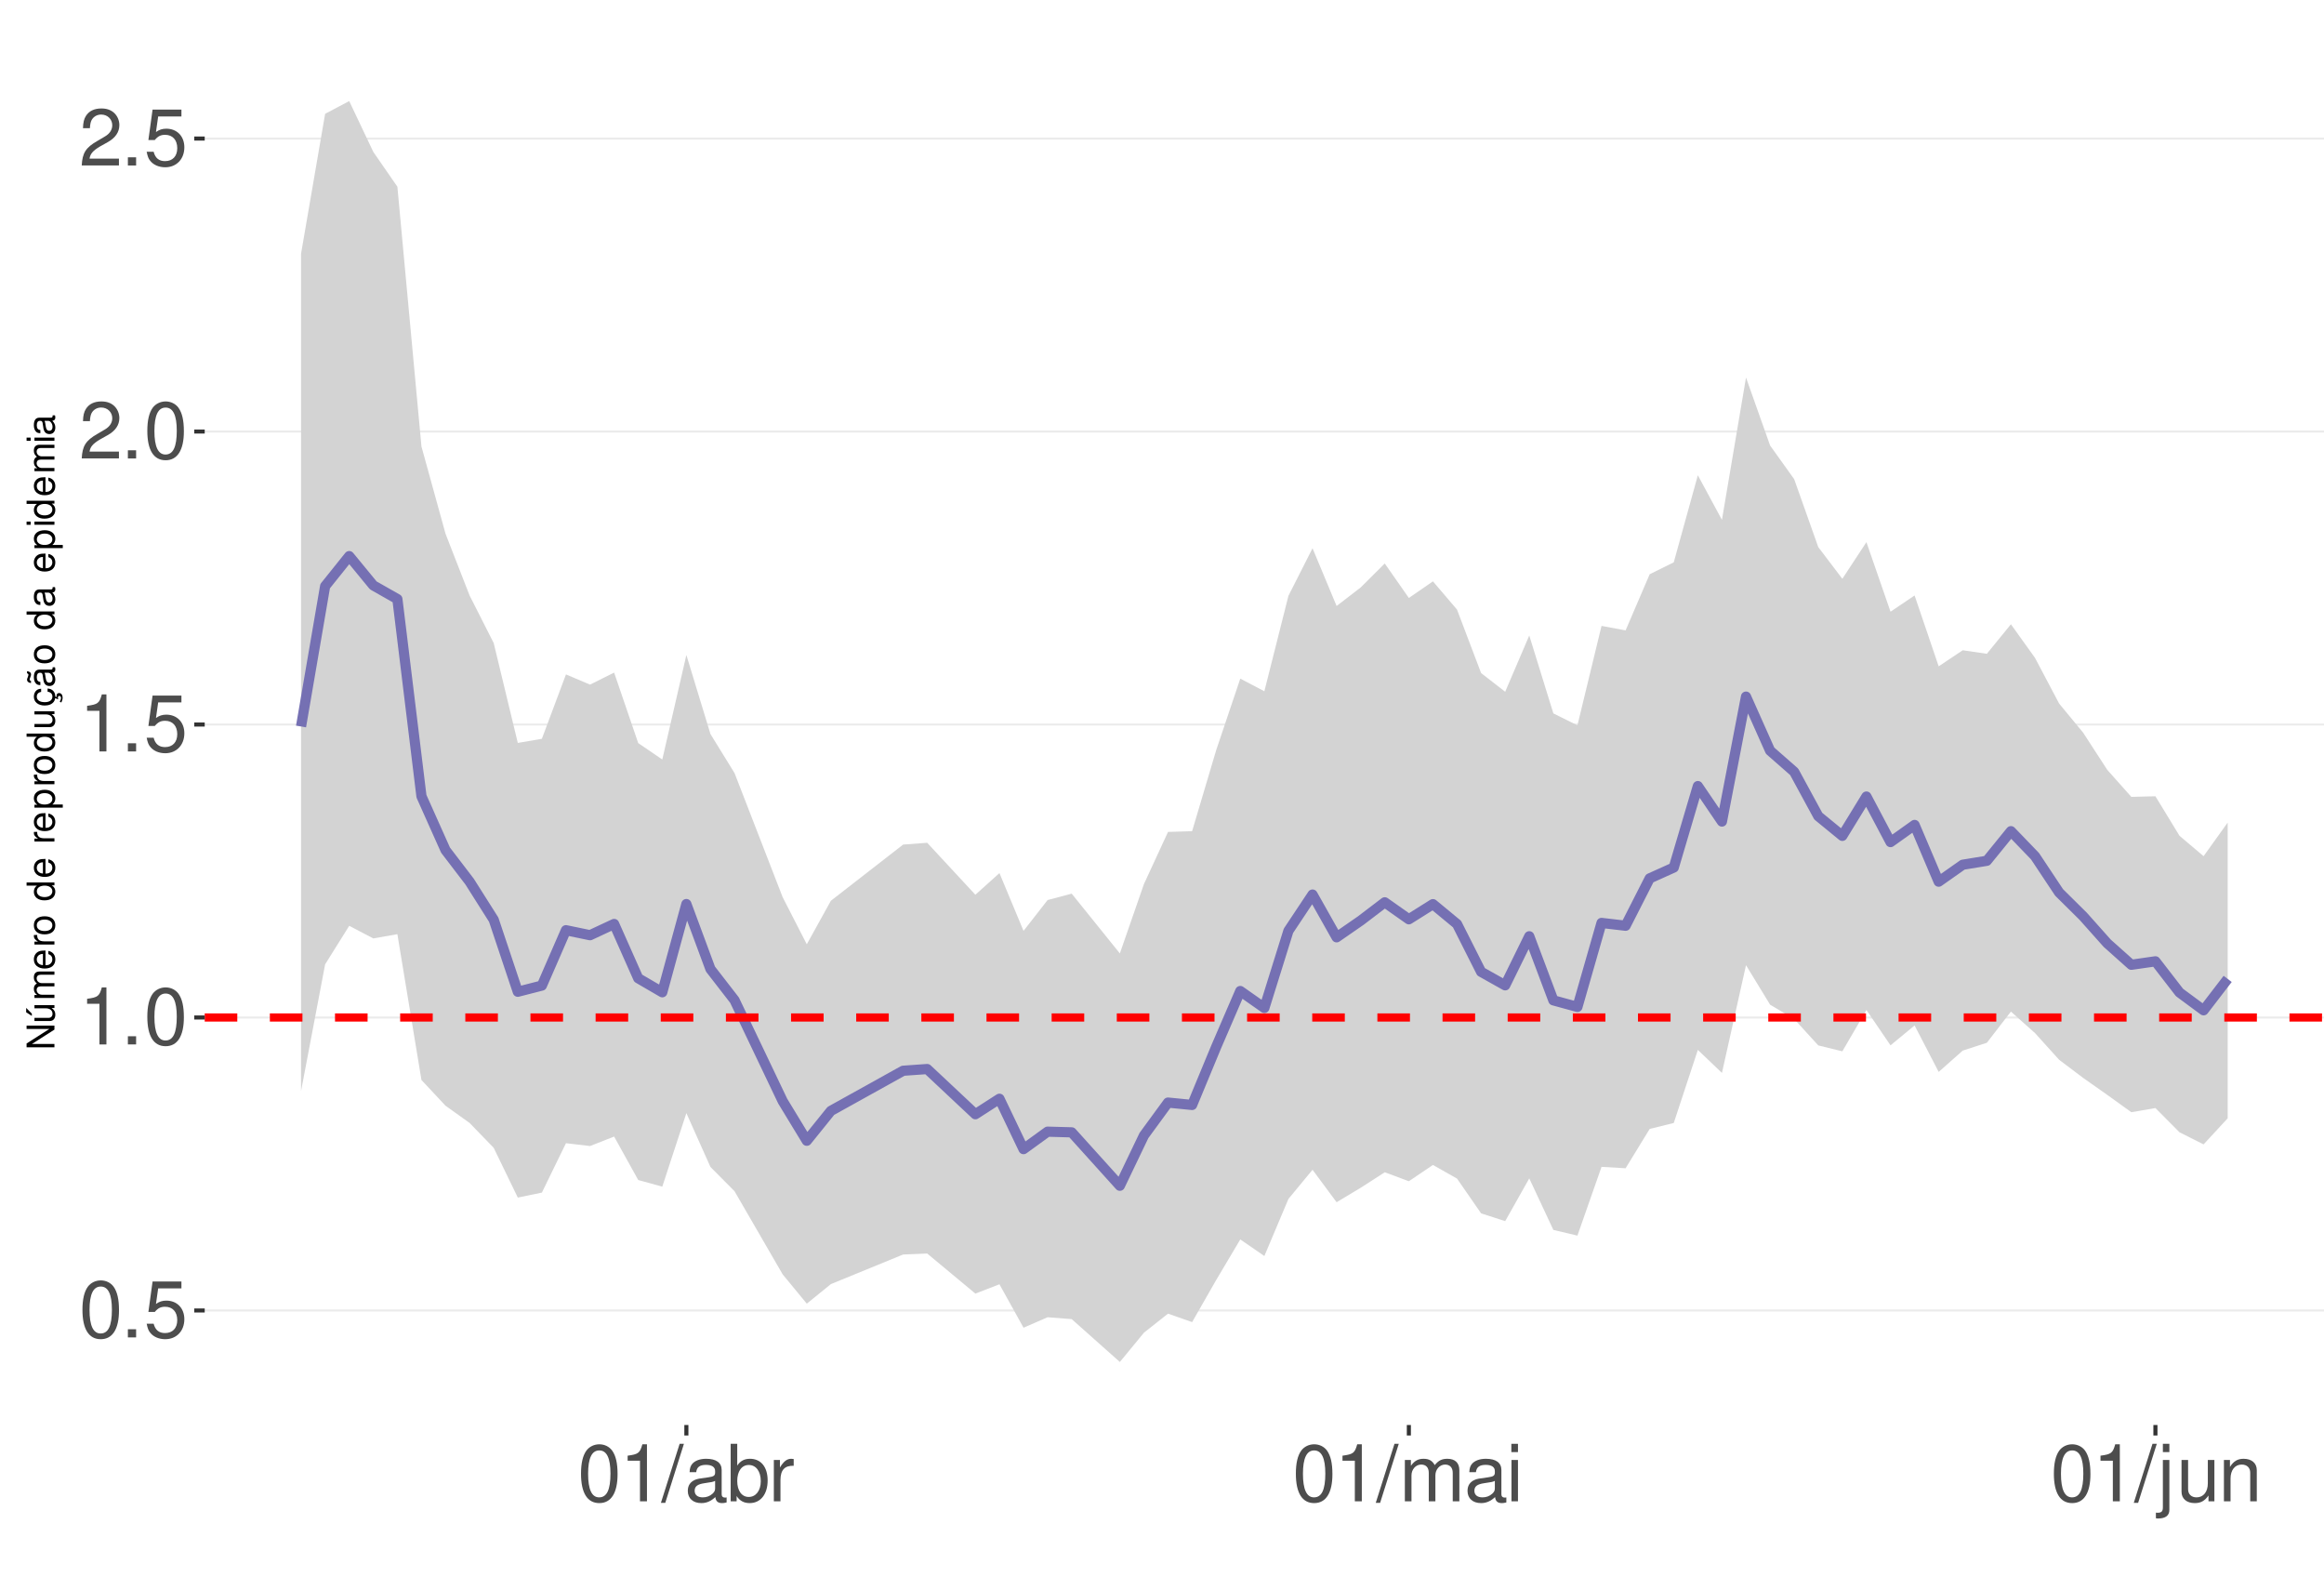
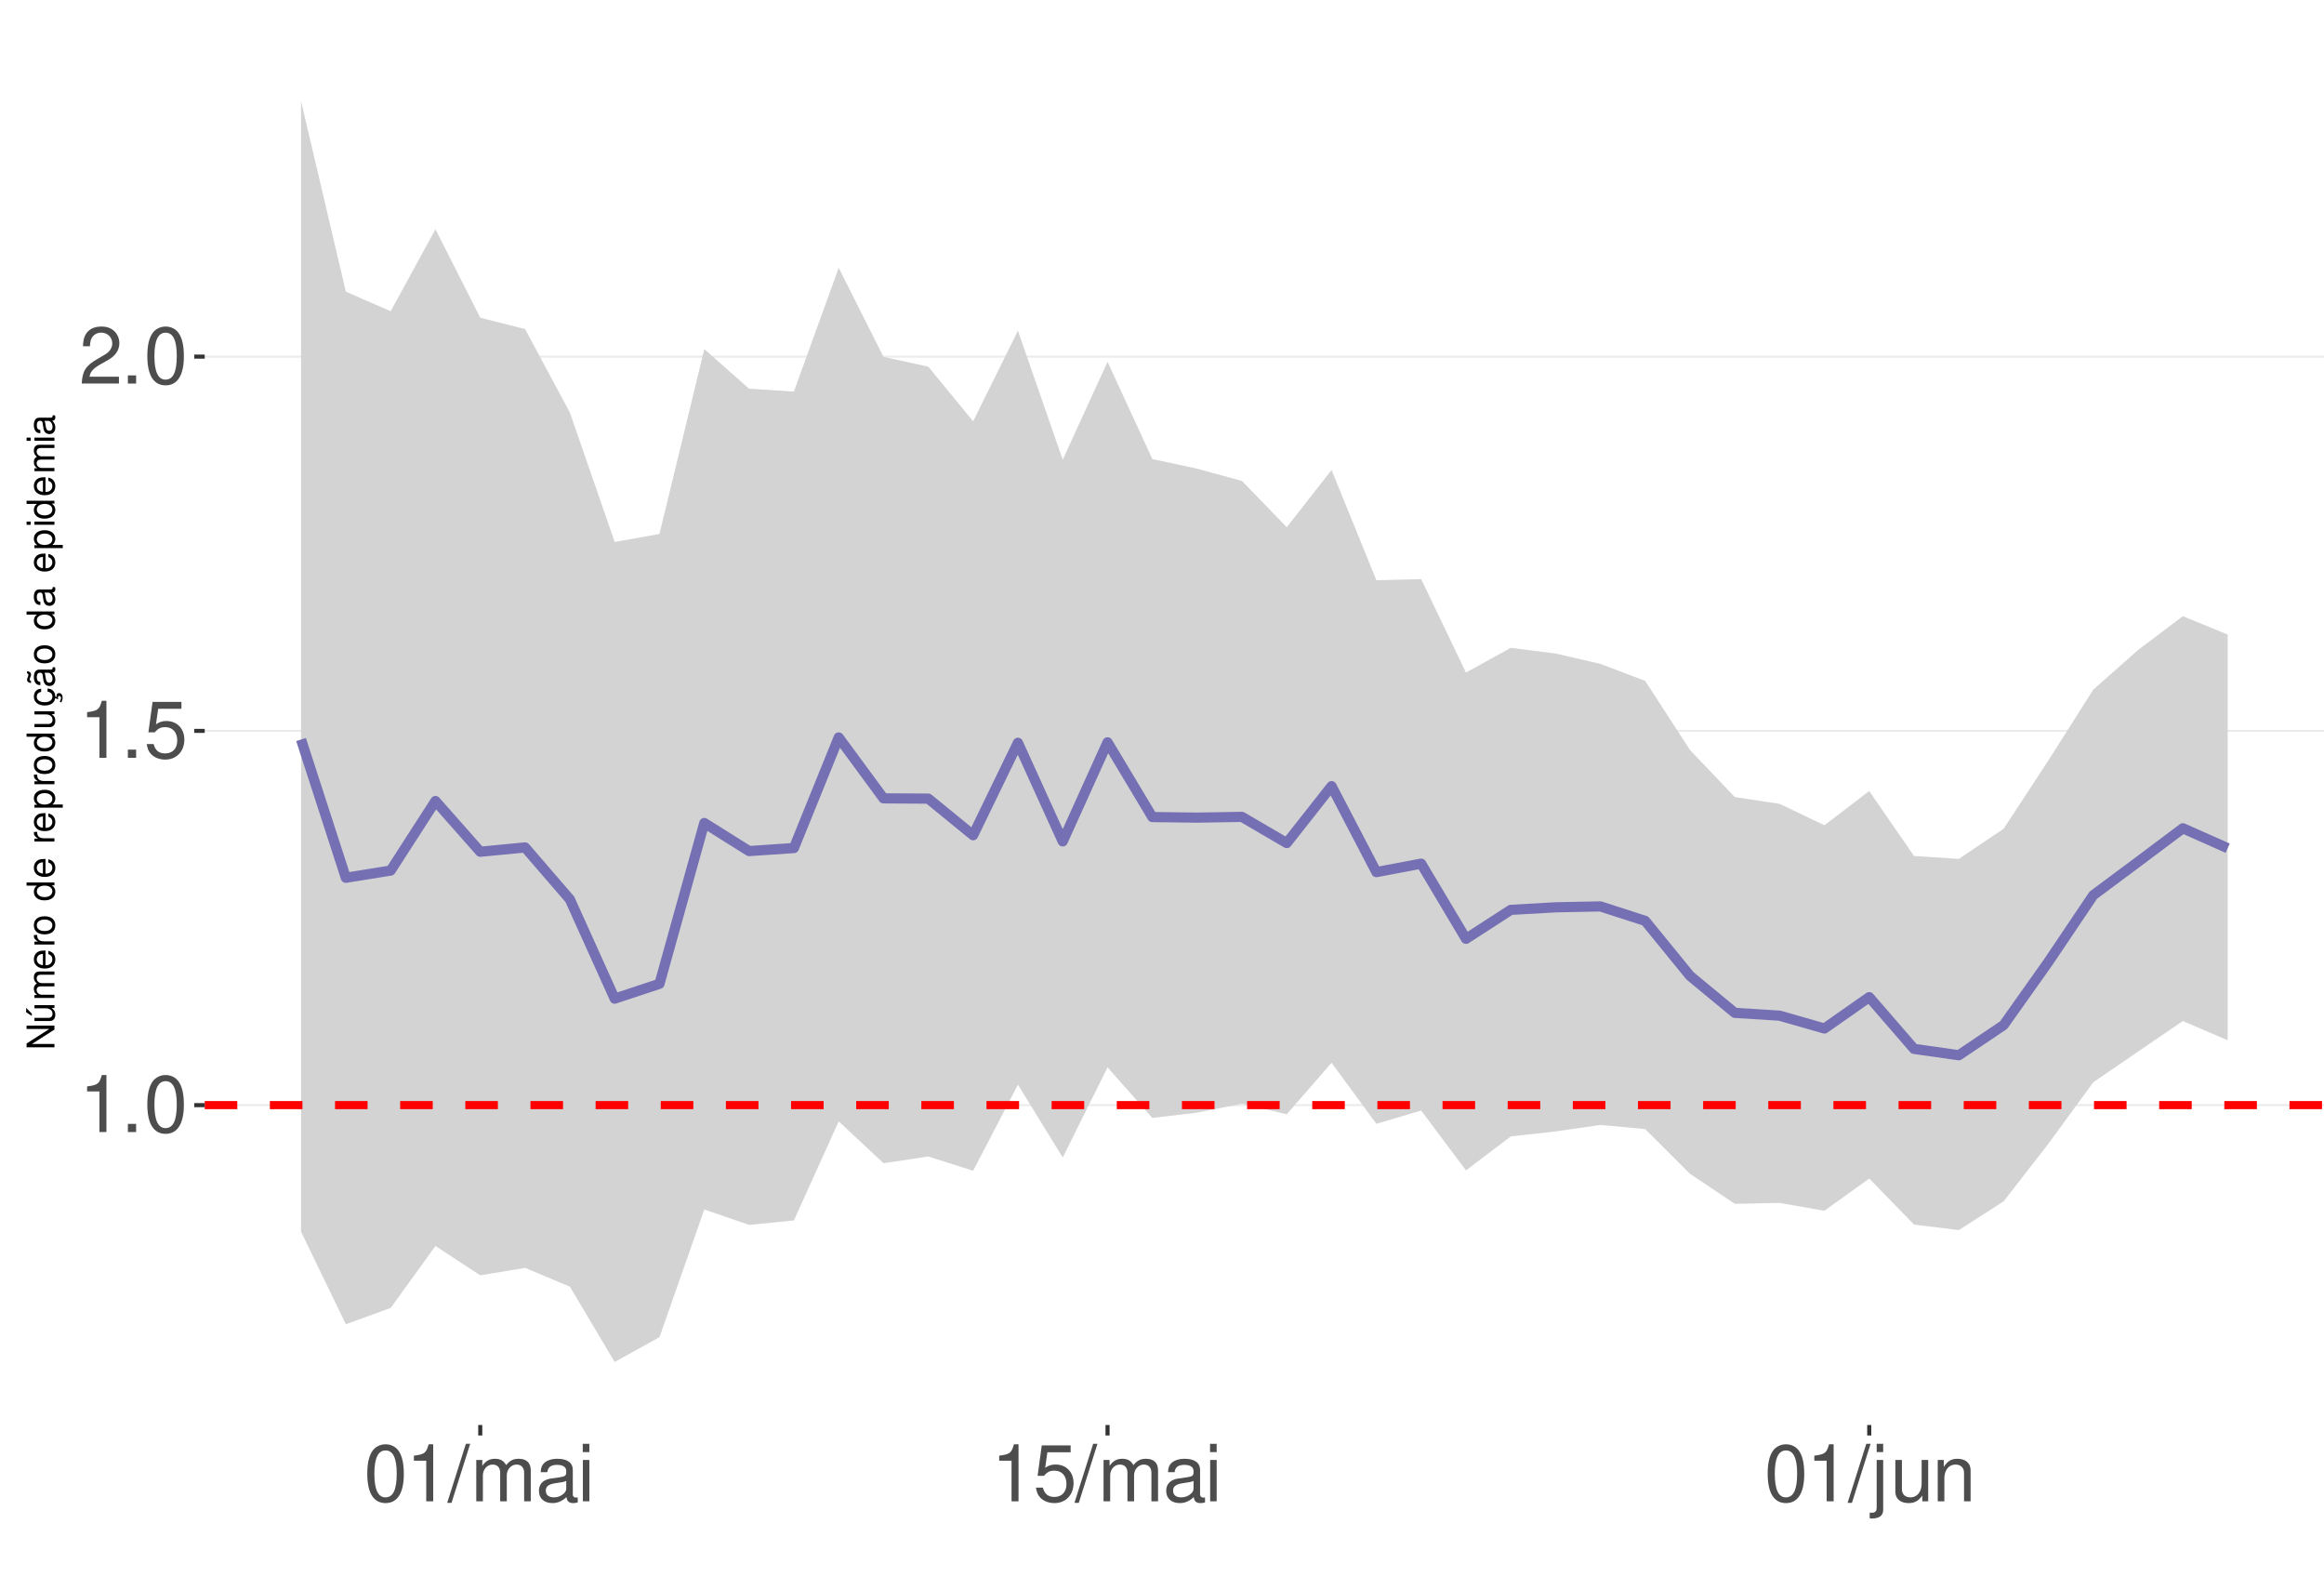
<svg xmlns="http://www.w3.org/2000/svg" xmlns:xlink="http://www.w3.org/1999/xlink" width="609pt" height="413pt" viewBox="0 0 609 413" version="1.1">
  <defs>
    <g>
      <symbol overflow="visible" id="glyph0-0">
        <path style="stroke:none;" d="" />
      </symbol>
      <symbol overflow="visible" id="glyph0-1">
-         <path style="stroke:none;" d="M 5.688 -14.938 C 4.312 -14.938 3.078 -14.312 2.312 -13.297 C 1.359 -11.984 0.891 -10 0.891 -7.234 C 0.891 -2.188 2.547 0.469 5.688 0.469 C 8.781 0.469 10.469 -2.188 10.469 -7.109 C 10.469 -10 10.016 -11.938 9.047 -13.297 C 8.281 -14.328 7.062 -14.938 5.688 -14.938 Z M 5.688 -13.328 C 7.641 -13.328 8.609 -11.312 8.609 -7.266 C 8.609 -3.016 7.656 -1.031 5.641 -1.031 C 3.719 -1.031 2.75 -3.094 2.75 -7.203 C 2.75 -11.312 3.719 -13.328 5.688 -13.328 Z M 5.688 -13.328 " />
+         <path style="stroke:none;" d="M 5.344 -10.641 L 5.344 0 L 7.172 0 L 7.172 -14.938 L 5.969 -14.938 C 5.328 -12.641 4.922 -12.328 2.109 -11.953 L 2.109 -10.641 Z M 5.344 -10.641 " />
      </symbol>
      <symbol overflow="visible" id="glyph0-2">
        <path style="stroke:none;" d="M 3.953 -2.141 L 1.797 -2.141 L 1.797 0 L 3.953 0 Z M 3.953 -2.141 " />
      </symbol>
      <symbol overflow="visible" id="glyph0-3">
+         <path style="stroke:none;" d="M 5.688 -14.938 C 4.312 -14.938 3.078 -14.312 2.312 -13.297 C 1.359 -11.984 0.891 -10 0.891 -7.234 C 0.891 -2.188 2.547 0.469 5.688 0.469 C 8.781 0.469 10.469 -2.188 10.469 -7.109 C 10.469 -10 10.016 -11.938 9.047 -13.297 C 8.281 -14.328 7.062 -14.938 5.688 -14.938 Z M 5.688 -13.328 C 7.641 -13.328 8.609 -11.312 8.609 -7.266 C 8.609 -3.016 7.656 -1.031 5.641 -1.031 C 3.719 -1.031 2.75 -3.094 2.75 -7.203 C 2.75 -11.312 3.719 -13.328 5.688 -13.328 Z M 5.688 -13.328 " />
+       </symbol>
+       <symbol overflow="visible" id="glyph0-4">
        <path style="stroke:none;" d="M 9.828 -14.641 L 2.266 -14.641 L 1.172 -6.672 L 2.844 -6.672 C 3.703 -7.688 4.406 -8.031 5.562 -8.031 C 7.516 -8.031 8.734 -6.688 8.734 -4.531 C 8.734 -2.422 7.516 -1.141 5.531 -1.141 C 3.953 -1.141 2.969 -1.938 2.547 -3.594 L 0.719 -3.594 C 0.969 -2.391 1.172 -1.812 1.609 -1.281 C 2.438 -0.172 3.922 0.469 5.578 0.469 C 8.531 0.469 10.594 -1.672 10.594 -4.766 C 10.594 -7.656 8.672 -9.641 5.859 -9.641 C 4.828 -9.641 4 -9.375 3.156 -8.766 L 3.734 -12.844 L 9.828 -12.844 Z M 9.828 -14.641 " />
-       </symbol>
-       <symbol overflow="visible" id="glyph0-4">
-         <path style="stroke:none;" d="M 5.344 -10.641 L 5.344 0 L 7.172 0 L 7.172 -14.938 L 5.969 -14.938 C 5.328 -12.641 4.922 -12.328 2.109 -11.953 L 2.109 -10.641 Z M 5.344 -10.641 " />
      </symbol>
      <symbol overflow="visible" id="glyph0-5">
        <path style="stroke:none;" d="M 10.453 -1.797 L 2.75 -1.797 C 2.938 -3.031 3.594 -3.828 5.391 -4.922 L 7.453 -6.078 C 9.5 -7.203 10.562 -8.734 10.562 -10.578 C 10.562 -11.812 10.062 -12.969 9.188 -13.781 C 8.328 -14.562 7.25 -14.938 5.859 -14.938 C 4 -14.938 2.625 -14.281 1.812 -13 C 1.297 -12.203 1.078 -11.281 1.031 -9.766 L 2.844 -9.766 C 2.906 -10.781 3.031 -11.375 3.281 -11.875 C 3.766 -12.781 4.703 -13.344 5.797 -13.344 C 7.453 -13.344 8.703 -12.141 8.703 -10.531 C 8.703 -9.344 8.016 -8.297 6.719 -7.562 L 4.812 -6.438 C 1.75 -4.688 0.875 -3.281 0.703 -0.016 L 10.453 -0.016 Z M 10.453 -1.797 " />
      </symbol>
      <symbol overflow="visible" id="glyph0-6">
        <path style="stroke:none;" d="M 4.734 -15.062 L -0.172 0.406 L 0.969 0.406 L 5.859 -15.062 Z M 4.734 -15.062 " />
      </symbol>
      <symbol overflow="visible" id="glyph0-7">
+         <path style="stroke:none;" d="M 1.453 -10.828 L 1.453 0 L 3.188 0 L 3.188 -6.797 C 3.188 -8.359 4.312 -9.625 5.719 -9.625 C 7 -9.625 7.719 -8.844 7.719 -7.453 L 7.719 0 L 9.453 0 L 9.453 -6.797 C 9.453 -8.359 10.594 -9.625 12 -9.625 C 13.266 -9.625 14 -8.812 14 -7.453 L 14 0 L 15.734 0 L 15.734 -8.125 C 15.734 -10.062 14.625 -11.141 12.594 -11.141 C 11.156 -11.141 10.281 -10.703 9.281 -9.484 C 8.641 -10.641 7.766 -11.141 6.359 -11.141 C 4.922 -11.141 3.953 -10.594 3.031 -9.297 L 3.031 -10.828 Z M 1.453 -10.828 " />
+       </symbol>
+       <symbol overflow="visible" id="glyph0-8">
        <path style="stroke:none;" d="M 11.047 -1.016 C 10.859 -0.969 10.781 -0.969 10.672 -0.969 C 10.078 -0.969 9.75 -1.281 9.75 -1.812 L 9.75 -8.188 C 9.75 -10.094 8.344 -11.141 5.688 -11.141 C 4.094 -11.141 2.828 -10.672 2.094 -9.875 C 1.594 -9.312 1.391 -8.703 1.344 -7.625 L 3.078 -7.625 C 3.219 -8.938 4 -9.547 5.625 -9.547 C 7.188 -9.547 8.031 -8.969 8.031 -7.938 L 8.031 -7.484 C 8.016 -6.734 7.641 -6.469 6.234 -6.281 C 3.797 -5.969 3.422 -5.891 2.766 -5.625 C 1.516 -5.078 0.875 -4.125 0.875 -2.734 C 0.875 -0.766 2.234 0.469 4.422 0.469 C 5.781 0.469 6.875 0 8.094 -1.109 C 8.219 0 8.766 0.469 9.875 0.469 C 10.25 0.469 10.469 0.438 11.047 0.297 Z M 8.031 -3.406 C 8.031 -2.828 7.875 -2.484 7.359 -2 C 6.656 -1.359 5.797 -1.031 4.797 -1.031 C 3.453 -1.031 2.672 -1.672 2.672 -2.766 C 2.672 -3.906 3.406 -4.484 5.266 -4.75 C 7.109 -5 7.453 -5.078 8.031 -5.344 Z M 8.031 -3.406 " />
      </symbol>
-       <symbol overflow="visible" id="glyph0-8">
-         <path style="stroke:none;" d="M 1.109 -15.062 L 1.109 0 L 2.672 0 L 2.672 -1.391 C 3.484 -0.125 4.578 0.469 6.094 0.469 C 8.938 0.469 10.797 -1.859 10.797 -5.453 C 10.797 -8.969 9.047 -11.141 6.172 -11.141 C 4.688 -11.141 3.641 -10.578 2.828 -9.359 L 2.828 -15.062 Z M 5.844 -9.516 C 7.766 -9.516 9 -7.844 9 -5.266 C 9 -2.812 7.719 -1.141 5.844 -1.141 C 4 -1.141 2.828 -2.781 2.828 -5.328 C 2.828 -7.875 4 -9.516 5.844 -9.516 Z M 5.844 -9.516 " />
-       </symbol>
      <symbol overflow="visible" id="glyph0-9">
-         <path style="stroke:none;" d="M 1.422 -10.828 L 1.422 0 L 3.156 0 L 3.156 -5.625 C 3.188 -8.219 4.25 -9.375 6.625 -9.312 L 6.625 -11.078 C 6.344 -11.109 6.172 -11.141 5.969 -11.141 C 4.859 -11.141 4 -10.469 3.016 -8.859 L 3.016 -10.828 Z M 1.422 -10.828 " />
+         <path style="stroke:none;" d="M 3.094 -10.828 L 1.391 -10.828 L 1.391 0 L 3.094 0 Z M 3.094 -15.062 L 1.359 -15.062 L 1.359 -12.891 L 3.094 -12.891 Z M 3.094 -15.062 " />
      </symbol>
      <symbol overflow="visible" id="glyph0-10">
-         <path style="stroke:none;" d="M 1.453 -10.828 L 1.453 0 L 3.188 0 L 3.188 -6.797 C 3.188 -8.359 4.312 -9.625 5.719 -9.625 C 7 -9.625 7.719 -8.844 7.719 -7.453 L 7.719 0 L 9.453 0 L 9.453 -6.797 C 9.453 -8.359 10.594 -9.625 12 -9.625 C 13.266 -9.625 14 -8.812 14 -7.453 L 14 0 L 15.734 0 L 15.734 -8.125 C 15.734 -10.062 14.625 -11.141 12.594 -11.141 C 11.156 -11.141 10.281 -10.703 9.281 -9.484 C 8.641 -10.641 7.766 -11.141 6.359 -11.141 C 4.922 -11.141 3.953 -10.594 3.031 -9.297 L 3.031 -10.828 Z M 1.453 -10.828 " />
+         <path style="stroke:none;" d="M 1.453 -10.828 L 1.453 1.562 C 1.453 2.641 1.109 3 0.047 3 C -0.078 3 -0.141 3 -0.375 2.969 L -0.375 4.438 C -0.172 4.484 -0.062 4.5 0.203 4.5 C 2.141 4.5 3.156 3.734 3.156 2.25 L 3.156 -10.828 Z M 3.156 -15.062 L 1.453 -15.062 L 1.453 -12.891 L 3.156 -12.891 Z M 3.156 -15.062 " />
      </symbol>
      <symbol overflow="visible" id="glyph0-11">
-         <path style="stroke:none;" d="M 3.094 -10.828 L 1.391 -10.828 L 1.391 0 L 3.094 0 Z M 3.094 -15.062 L 1.359 -15.062 L 1.359 -12.891 L 3.094 -12.891 Z M 3.094 -15.062 " />
+         <path style="stroke:none;" d="M 9.953 0 L 9.953 -10.828 L 8.234 -10.828 L 8.234 -4.688 C 8.234 -2.484 7.078 -1.031 5.281 -1.031 C 3.922 -1.031 3.062 -1.859 3.062 -3.156 L 3.062 -10.828 L 1.344 -10.828 L 1.344 -2.484 C 1.344 -0.688 2.688 0.469 4.797 0.469 C 6.375 0.469 7.391 -0.078 8.406 -1.516 L 8.406 0 Z M 9.953 0 " />
      </symbol>
      <symbol overflow="visible" id="glyph0-12">
-         <path style="stroke:none;" d="M 1.453 -10.828 L 1.453 1.562 C 1.453 2.641 1.109 3 0.047 3 C -0.078 3 -0.141 3 -0.375 2.969 L -0.375 4.438 C -0.172 4.484 -0.062 4.5 0.203 4.5 C 2.141 4.5 3.156 3.734 3.156 2.25 L 3.156 -10.828 Z M 3.156 -15.062 L 1.453 -15.062 L 1.453 -12.891 L 3.156 -12.891 Z M 3.156 -15.062 " />
-       </symbol>
-       <symbol overflow="visible" id="glyph0-13">
-         <path style="stroke:none;" d="M 9.953 0 L 9.953 -10.828 L 8.234 -10.828 L 8.234 -4.688 C 8.234 -2.484 7.078 -1.031 5.281 -1.031 C 3.922 -1.031 3.062 -1.859 3.062 -3.156 L 3.062 -10.828 L 1.344 -10.828 L 1.344 -2.484 C 1.344 -0.688 2.688 0.469 4.797 0.469 C 6.375 0.469 7.391 -0.078 8.406 -1.516 L 8.406 0 Z M 9.953 0 " />
-       </symbol>
-       <symbol overflow="visible" id="glyph0-14">
        <path style="stroke:none;" d="M 1.453 -10.828 L 1.453 0 L 3.188 0 L 3.188 -5.969 C 3.188 -8.188 4.344 -9.625 6.109 -9.625 C 7.484 -9.625 8.344 -8.797 8.344 -7.5 L 8.344 0 L 10.062 0 L 10.062 -8.188 C 10.062 -9.984 8.719 -11.141 6.625 -11.141 C 5.016 -11.141 3.984 -10.516 3.031 -9 L 3.031 -10.828 Z M 1.453 -10.828 " />
      </symbol>
      <symbol overflow="visible" id="glyph1-0">
        <path style="stroke:none;" d="" />
      </symbol>
      <symbol overflow="visible" id="glyph1-1">
        <path style="stroke:none;" d="M -7.297 -6.453 L -7.297 -5.578 L -1.328 -5.578 L -7.297 -1.766 L -7.297 -0.766 L 0 -0.766 L 0 -1.641 L -5.906 -1.641 L 0 -5.406 L 0 -6.453 Z M -7.297 -6.453 " />
      </symbol>
      <symbol overflow="visible" id="glyph1-2">
        <path style="stroke:none;" d="M 0 -4.812 L -5.234 -4.812 L -5.234 -3.984 L -2.266 -3.984 C -1.203 -3.984 -0.5 -3.438 -0.5 -2.562 C -0.5 -1.906 -0.906 -1.484 -1.531 -1.484 L -5.234 -1.484 L -5.234 -0.656 L -1.203 -0.656 C -0.328 -0.656 0.234 -1.297 0.234 -2.312 C 0.234 -3.094 -0.047 -3.578 -0.734 -4.062 L 0 -4.062 Z M -7.406 -2.953 L -5.922 -2 L -5.922 -2.594 L -7.406 -4.094 Z M -7.406 -2.953 " />
      </symbol>
      <symbol overflow="visible" id="glyph1-3">
        <path style="stroke:none;" d="M -5.234 -0.703 L 0 -0.703 L 0 -1.547 L -3.297 -1.547 C -4.047 -1.547 -4.656 -2.094 -4.656 -2.766 C -4.656 -3.391 -4.281 -3.734 -3.609 -3.734 L 0 -3.734 L 0 -4.578 L -3.297 -4.578 C -4.047 -4.578 -4.656 -5.125 -4.656 -5.812 C -4.656 -6.422 -4.266 -6.781 -3.609 -6.781 L 0 -6.781 L 0 -7.625 L -3.938 -7.625 C -4.875 -7.625 -5.391 -7.078 -5.391 -6.094 C -5.391 -5.406 -5.188 -4.984 -4.594 -4.484 C -5.156 -4.188 -5.391 -3.766 -5.391 -3.078 C -5.391 -2.375 -5.125 -1.906 -4.5 -1.469 L -5.234 -1.469 Z M -5.234 -0.703 " />
      </symbol>
      <symbol overflow="visible" id="glyph1-4">
        <path style="stroke:none;" d="M -2.344 -5.125 C -3.141 -5.125 -3.625 -5.062 -4.016 -4.922 C -4.875 -4.578 -5.391 -3.781 -5.391 -2.797 C -5.391 -1.344 -4.281 -0.406 -2.547 -0.406 C -0.812 -0.406 0.234 -1.297 0.234 -2.781 C 0.234 -3.984 -0.453 -4.812 -1.594 -5.016 L -1.594 -4.188 C -0.906 -3.953 -0.547 -3.484 -0.547 -2.812 C -0.547 -2.281 -0.781 -1.828 -1.219 -1.547 C -1.516 -1.344 -1.812 -1.281 -2.344 -1.266 Z M -3.016 -1.297 C -3.984 -1.359 -4.625 -1.953 -4.625 -2.797 C -4.625 -3.641 -3.953 -4.234 -3.016 -4.234 Z M -3.016 -1.297 " />
      </symbol>
      <symbol overflow="visible" id="glyph1-5">
        <path style="stroke:none;" d="M -5.234 -0.688 L 0 -0.688 L 0 -1.531 L -2.719 -1.531 C -3.984 -1.547 -4.547 -2.062 -4.516 -3.203 L -5.359 -3.203 C -5.375 -3.062 -5.391 -2.984 -5.391 -2.891 C -5.391 -2.344 -5.062 -1.938 -4.297 -1.453 L -5.234 -1.453 Z M -5.234 -0.688 " />
      </symbol>
      <symbol overflow="visible" id="glyph1-6">
        <path style="stroke:none;" d="M -5.391 -2.719 C -5.391 -1.234 -4.344 -0.359 -2.578 -0.359 C -0.812 -0.359 0.234 -1.234 0.234 -2.734 C 0.234 -4.203 -0.812 -5.094 -2.547 -5.094 C -4.359 -5.094 -5.391 -4.234 -5.391 -2.719 Z M -4.625 -2.734 C -4.625 -3.672 -3.844 -4.234 -2.547 -4.234 C -1.312 -4.234 -0.547 -3.656 -0.547 -2.734 C -0.547 -1.797 -1.312 -1.234 -2.578 -1.234 C -3.844 -1.234 -4.625 -1.797 -4.625 -2.734 Z M -4.625 -2.734 " />
      </symbol>
      <symbol overflow="visible" id="glyph1-7">
        <path style="stroke:none;" d="" />
      </symbol>
      <symbol overflow="visible" id="glyph1-8">
        <path style="stroke:none;" d="M -7.297 -4.953 L -7.297 -4.125 L -4.578 -4.125 C -5.109 -3.766 -5.391 -3.203 -5.391 -2.516 C -5.391 -1.156 -4.297 -0.266 -2.625 -0.266 C -0.859 -0.266 0.234 -1.125 0.234 -2.547 C 0.234 -3.266 -0.047 -3.766 -0.688 -4.203 L 0 -4.203 L 0 -4.953 Z M -4.609 -2.656 C -4.609 -3.547 -3.812 -4.125 -2.562 -4.125 C -1.344 -4.125 -0.547 -3.547 -0.547 -2.656 C -0.547 -1.734 -1.359 -1.125 -2.578 -1.125 C -3.797 -1.125 -4.609 -1.734 -4.609 -2.656 Z M -4.609 -2.656 " />
      </symbol>
      <symbol overflow="visible" id="glyph1-9">
        <path style="stroke:none;" d="M 2.188 -0.547 L 2.188 -1.375 L -0.547 -1.375 C -0.016 -1.812 0.234 -2.312 0.234 -2.984 C 0.234 -4.344 -0.859 -5.234 -2.531 -5.234 C -4.297 -5.234 -5.391 -4.375 -5.391 -2.984 C -5.391 -2.266 -5.062 -1.703 -4.453 -1.312 L -5.234 -1.312 L -5.234 -0.547 Z M -4.609 -2.844 C -4.609 -3.766 -3.797 -4.359 -2.547 -4.359 C -1.359 -4.359 -0.547 -3.75 -0.547 -2.844 C -0.547 -1.953 -1.344 -1.375 -2.578 -1.375 C -3.812 -1.375 -4.609 -1.953 -4.609 -2.844 Z M -4.609 -2.844 " />
      </symbol>
      <symbol overflow="visible" id="glyph1-10">
        <path style="stroke:none;" d="M 0 -4.812 L -5.234 -4.812 L -5.234 -3.984 L -2.266 -3.984 C -1.203 -3.984 -0.5 -3.438 -0.5 -2.562 C -0.5 -1.906 -0.906 -1.484 -1.531 -1.484 L -5.234 -1.484 L -5.234 -0.656 L -1.203 -0.656 C -0.328 -0.656 0.234 -1.297 0.234 -2.312 C 0.234 -3.094 -0.047 -3.578 -0.734 -4.062 L 0 -4.062 Z M 0 -4.812 " />
      </symbol>
      <symbol overflow="visible" id="glyph1-11">
        <path style="stroke:none;" d="M 0.234 -2.641 C 0.234 -3.875 -0.547 -4.703 -1.797 -4.766 L -1.797 -3.938 C -0.953 -3.797 -0.531 -3.359 -0.531 -2.656 C -0.531 -1.734 -1.281 -1.188 -2.516 -1.188 C -3.844 -1.188 -4.625 -1.719 -4.625 -2.625 C -4.625 -3.328 -4.203 -3.766 -3.484 -3.875 L -3.484 -4.703 C -3.984 -4.672 -4.312 -4.562 -4.609 -4.359 C -5.094 -4 -5.391 -3.375 -5.391 -2.641 C -5.391 -1.219 -4.266 -0.312 -2.531 -0.312 C -1.469 -0.312 -0.625 -0.672 -0.156 -1.312 C 0.047 -1.594 0.125 -1.812 0.203 -2.25 L 0.922 -1.938 L 0.984 -2.062 C 0.938 -2.188 0.906 -2.25 0.906 -2.375 C 0.906 -2.656 1.047 -2.828 1.281 -2.828 C 1.547 -2.828 1.734 -2.594 1.734 -2.297 C 1.734 -2.031 1.672 -1.844 1.438 -1.406 L 1.406 -1.312 L 1.812 -1.094 C 2.078 -1.75 2.141 -1.953 2.141 -2.344 C 2.141 -3.109 1.781 -3.578 1.203 -3.578 C 0.781 -3.578 0.547 -3.297 0.547 -2.797 C 0.547 -2.703 0.547 -2.641 0.562 -2.516 Z M 0.234 -2.641 " />
      </symbol>
      <symbol overflow="visible" id="glyph1-12">
        <path style="stroke:none;" d="M -0.484 -5.344 C -0.469 -5.266 -0.469 -5.219 -0.469 -5.172 C -0.469 -4.875 -0.625 -4.719 -0.875 -4.719 L -3.953 -4.719 C -4.891 -4.719 -5.391 -4.047 -5.391 -2.75 C -5.391 -1.984 -5.172 -1.375 -4.781 -1.016 C -4.516 -0.766 -4.203 -0.672 -3.688 -0.656 L -3.688 -1.484 C -4.328 -1.562 -4.625 -1.938 -4.625 -2.719 C -4.625 -3.484 -4.344 -3.891 -3.844 -3.891 L -3.625 -3.891 C -3.266 -3.875 -3.125 -3.703 -3.047 -3.016 C -2.891 -1.844 -2.844 -1.656 -2.719 -1.344 C -2.453 -0.734 -2 -0.422 -1.312 -0.422 C -0.375 -0.422 0.234 -1.078 0.234 -2.141 C 0.234 -2.797 0 -3.328 -0.547 -3.922 C 0 -3.984 0.234 -4.234 0.234 -4.781 C 0.234 -4.953 0.203 -5.062 0.141 -5.344 Z M -1.656 -3.891 C -1.375 -3.891 -1.203 -3.812 -0.969 -3.562 C -0.656 -3.219 -0.5 -2.812 -0.5 -2.312 C -0.5 -1.672 -0.812 -1.297 -1.344 -1.297 C -1.891 -1.297 -2.172 -1.656 -2.297 -2.547 C -2.422 -3.438 -2.453 -3.609 -2.594 -3.891 Z M -7.172 -3.75 C -6.922 -3.672 -6.812 -3.547 -6.812 -3.375 C -6.812 -3.25 -6.875 -2.984 -6.984 -2.734 C -7.156 -2.312 -7.172 -2.25 -7.172 -2.047 C -7.172 -1.594 -6.797 -1.297 -6.141 -1.188 L -6.141 -1.766 C -6.375 -1.812 -6.5 -1.938 -6.5 -2.094 C -6.5 -2.203 -6.469 -2.344 -6.375 -2.578 C -6.156 -3.156 -6.125 -3.234 -6.125 -3.438 C -6.125 -3.922 -6.484 -4.219 -7.172 -4.312 Z M -7.172 -3.75 " />
      </symbol>
      <symbol overflow="visible" id="glyph1-13">
        <path style="stroke:none;" d="M -0.484 -5.344 C -0.469 -5.266 -0.469 -5.219 -0.469 -5.172 C -0.469 -4.875 -0.625 -4.719 -0.875 -4.719 L -3.953 -4.719 C -4.891 -4.719 -5.391 -4.047 -5.391 -2.75 C -5.391 -1.984 -5.172 -1.375 -4.781 -1.016 C -4.516 -0.766 -4.203 -0.672 -3.688 -0.656 L -3.688 -1.484 C -4.328 -1.562 -4.625 -1.938 -4.625 -2.719 C -4.625 -3.484 -4.344 -3.891 -3.844 -3.891 L -3.625 -3.891 C -3.266 -3.875 -3.125 -3.703 -3.047 -3.016 C -2.891 -1.844 -2.844 -1.656 -2.719 -1.344 C -2.453 -0.734 -2 -0.422 -1.312 -0.422 C -0.375 -0.422 0.234 -1.078 0.234 -2.141 C 0.234 -2.797 0 -3.328 -0.547 -3.922 C 0 -3.984 0.234 -4.234 0.234 -4.781 C 0.234 -4.953 0.203 -5.062 0.141 -5.344 Z M -1.656 -3.891 C -1.375 -3.891 -1.203 -3.812 -0.969 -3.562 C -0.656 -3.219 -0.5 -2.812 -0.5 -2.312 C -0.5 -1.672 -0.812 -1.297 -1.344 -1.297 C -1.891 -1.297 -2.172 -1.656 -2.297 -2.547 C -2.422 -3.438 -2.453 -3.609 -2.594 -3.891 Z M -1.656 -3.891 " />
      </symbol>
      <symbol overflow="visible" id="glyph1-14">
        <path style="stroke:none;" d="M -5.234 -1.5 L -5.234 -0.672 L 0 -0.672 L 0 -1.5 Z M -7.297 -1.5 L -7.297 -0.656 L -6.234 -0.656 L -6.234 -1.5 Z M -7.297 -1.5 " />
      </symbol>
    </g>
    <clipPath id="clip1">
      <path d="M 53.645 9.961 L 609 9.961 L 609 373.328 L 53.645 373.328 Z M 53.645 9.961 " />
    </clipPath>
    <clipPath id="clip2">
-       <path d="M 53.645 343 L 609 343 L 609 344 L 53.645 344 Z M 53.645 343 " />
+       <path d="M 53.645 289 L 609 289 L 609 290 L 53.645 290 Z M 53.645 289 " />
    </clipPath>
    <clipPath id="clip3">
-       <path d="M 53.645 266 L 609 266 L 609 267 L 53.645 267 Z M 53.645 266 " />
+       <path d="M 53.645 191 L 609 191 L 609 192 L 53.645 192 Z M 53.645 191 " />
    </clipPath>
    <clipPath id="clip4">
-       <path d="M 53.645 189 L 609 189 L 609 191 L 53.645 191 Z M 53.645 189 " />
+       <path d="M 53.645 93 L 609 93 L 609 94 L 53.645 94 Z M 53.645 93 " />
    </clipPath>
    <clipPath id="clip5">
-       <path d="M 53.645 112 L 609 112 L 609 114 L 53.645 114 Z M 53.645 112 " />
-     </clipPath>
-     <clipPath id="clip6">
-       <path d="M 53.645 36 L 609 36 L 609 37 L 53.645 37 Z M 53.645 36 " />
-     </clipPath>
-     <clipPath id="clip7">
-       <path d="M 53.645 265 L 609 265 L 609 268 L 53.645 268 Z M 53.645 265 " />
+       <path d="M 53.645 288 L 609 288 L 609 291 L 53.645 291 Z M 53.645 288 " />
    </clipPath>
  </defs>
  <g id="surface177">
    <rect x="0" y="0" width="609" height="413" style="fill:rgb(100%,100%,100%);fill-opacity:1;stroke:none;" />
    <rect x="0" y="0" width="609" height="413" style="fill:rgb(100%,100%,100%);fill-opacity:1;stroke:none;" />
    <path style="fill:none;stroke-width:1.067;stroke-linecap:round;stroke-linejoin:round;stroke:rgb(100%,100%,100%);stroke-opacity:1;stroke-miterlimit:10;" d="M 0 413 L 609 413 L 609 0 L 0 0 Z M 0 413 " />
    <g clip-path="url(#clip1)" clip-rule="nonzero">
      <path style=" stroke:none;fill-rule:nonzero;fill:rgb(100%,100%,100%);fill-opacity:1;" d="M 53.645 373.328 L 609 373.328 L 609 9.961 L 53.645 9.961 Z M 53.645 373.328 " />
    </g>
    <g clip-path="url(#clip2)" clip-rule="nonzero">
-       <path style="fill:none;stroke-width:0.533;stroke-linecap:butt;stroke-linejoin:round;stroke:rgb(92.157%,92.157%,92.157%);stroke-opacity:1;stroke-miterlimit:10;" d="M 53.645 343.324 L 609 343.324 " />
+       <path style="fill:none;stroke-width:0.533;stroke-linecap:butt;stroke-linejoin:round;stroke:rgb(92.157%,92.157%,92.157%);stroke-opacity:1;stroke-miterlimit:10;" d="M 53.645 289.523 L 609 289.523 " />
    </g>
    <g clip-path="url(#clip3)" clip-rule="nonzero">
-       <path style="fill:none;stroke-width:0.533;stroke-linecap:butt;stroke-linejoin:round;stroke:rgb(92.157%,92.157%,92.157%);stroke-opacity:1;stroke-miterlimit:10;" d="M 53.645 266.566 L 609 266.566 " />
+       <path style="fill:none;stroke-width:0.533;stroke-linecap:butt;stroke-linejoin:round;stroke:rgb(92.157%,92.157%,92.157%);stroke-opacity:1;stroke-miterlimit:10;" d="M 53.645 191.477 L 609 191.477 " />
    </g>
    <g clip-path="url(#clip4)" clip-rule="nonzero">
-       <path style="fill:none;stroke-width:0.533;stroke-linecap:butt;stroke-linejoin:round;stroke:rgb(92.157%,92.157%,92.157%);stroke-opacity:1;stroke-miterlimit:10;" d="M 53.645 189.812 L 609 189.812 " />
-     </g>
+       <path style="fill:none;stroke-width:0.533;stroke-linecap:butt;stroke-linejoin:round;stroke:rgb(92.157%,92.157%,92.157%);stroke-opacity:1;stroke-miterlimit:10;" d="M 53.645 93.434 L 609 93.434 " />
+     </g>
+     <path style=" stroke:none;fill-rule:nonzero;fill:rgb(82.745%,82.745%,82.745%);fill-opacity:1;" d="M 78.887 26.48 L 90.629 76.41 L 102.371 81.531 L 114.113 60.066 L 125.852 83.238 L 137.594 86.207 L 149.336 108.078 L 161.078 141.988 L 172.816 139.891 L 184.559 91.457 L 196.301 101.828 L 208.039 102.59 L 219.781 70.164 L 231.523 93.492 L 243.266 96.059 L 255.004 110.379 L 266.746 86.641 L 278.488 120.434 L 290.23 94.785 L 301.969 120.262 L 313.711 122.789 L 325.453 126 L 337.191 138.117 L 348.934 123.125 L 360.676 152.012 L 372.418 151.727 L 384.156 176.191 L 395.898 169.719 L 407.641 171.211 L 419.383 173.93 L 431.121 178.383 L 442.863 196.492 L 454.605 208.824 L 466.344 210.594 L 478.086 216.199 L 489.828 207.242 L 501.57 224.25 L 513.309 225.016 L 525.051 217.113 L 536.793 199.195 L 548.535 180.676 L 560.273 170.293 L 572.016 161.43 L 583.758 166.242 L 583.758 272.531 L 572.016 267.492 L 560.273 275.496 L 548.535 283.539 L 536.793 299.605 L 525.051 314.723 L 513.309 322.266 L 501.57 320.82 L 489.828 308.754 L 478.086 317.199 L 466.344 315.141 L 454.605 315.383 L 442.863 307.523 L 431.121 295.797 L 419.383 294.719 L 407.641 296.414 L 395.898 297.715 L 384.156 306.625 L 372.418 290.949 L 360.676 294.414 L 348.934 278.422 L 337.191 291.914 L 325.453 289.156 L 313.711 291.496 L 301.969 292.879 L 290.23 279.629 L 278.488 303.238 L 266.746 284.16 L 255.004 306.715 L 243.266 302.984 L 231.523 304.738 L 219.781 293.781 L 208.039 319.738 L 196.301 320.895 L 184.559 316.871 L 172.816 350.312 L 161.078 356.812 L 149.336 337.086 L 137.594 332.164 L 125.852 334.117 L 114.113 326.422 L 102.371 342.66 L 90.629 346.93 L 78.887 322.68 Z M 78.887 26.48 " />
+     <path style="fill:none;stroke-width:2.667;stroke-linecap:butt;stroke-linejoin:round;stroke:rgb(45.882%,43.922%,70.196%);stroke-opacity:1;stroke-miterlimit:10;" d="M 78.887 193.742 L 90.629 229.961 L 102.371 228.07 L 114.113 209.852 L 125.852 223.141 L 137.594 222.012 L 149.336 235.617 L 161.078 261.629 L 172.816 257.738 L 184.559 215.613 L 196.301 222.965 L 208.039 222.172 L 219.781 193.199 L 231.523 209.156 L 243.266 209.227 L 255.004 218.816 L 266.746 194.602 L 278.488 220.434 L 290.23 194.469 L 301.969 214.055 L 313.711 214.203 L 325.453 214.008 L 337.191 220.867 L 348.934 205.957 L 360.676 228.477 L 372.418 226.262 L 384.156 245.957 L 395.898 238.367 L 407.641 237.699 L 419.383 237.461 L 431.121 241.254 L 442.863 255.656 L 454.605 265.352 L 466.344 266.086 L 478.086 269.449 L 489.828 261.23 L 501.57 274.789 L 513.309 276.453 L 525.051 268.551 L 536.793 251.98 L 548.535 234.535 L 560.273 225.801 L 572.016 216.992 L 583.758 222.207 " />
    <g clip-path="url(#clip5)" clip-rule="nonzero">
-       <path style="fill:none;stroke-width:0.533;stroke-linecap:butt;stroke-linejoin:round;stroke:rgb(92.157%,92.157%,92.157%);stroke-opacity:1;stroke-miterlimit:10;" d="M 53.645 113.055 L 609 113.055 " />
-     </g>
-     <g clip-path="url(#clip6)" clip-rule="nonzero">
-       <path style="fill:none;stroke-width:0.533;stroke-linecap:butt;stroke-linejoin:round;stroke:rgb(92.157%,92.157%,92.157%);stroke-opacity:1;stroke-miterlimit:10;" d="M 53.645 36.301 L 609 36.301 " />
-     </g>
-     <path style=" stroke:none;fill-rule:nonzero;fill:rgb(82.745%,82.745%,82.745%);fill-opacity:1;" d="M 78.887 66.484 L 85.199 29.812 L 91.512 26.48 L 97.82 39.789 L 104.133 48.914 L 110.441 116.977 L 116.754 139.848 L 123.062 156.023 L 129.375 168.473 L 135.688 194.633 L 141.996 193.551 L 148.309 176.688 L 154.617 179.355 L 160.93 176.207 L 167.242 194.672 L 173.551 198.977 L 179.863 171.598 L 186.172 192.301 L 192.484 202.531 L 205.105 235.074 L 211.418 247.383 L 217.727 235.988 L 236.66 221.266 L 242.969 220.793 L 255.594 234.41 L 261.902 228.73 L 268.215 243.875 L 274.523 235.793 L 280.836 234.121 L 293.457 249.781 L 299.77 231.602 L 306.078 217.949 L 312.391 217.754 L 318.699 196.531 L 325.012 177.789 L 331.324 181.098 L 337.633 156.09 L 343.945 143.633 L 350.254 158.762 L 356.566 153.902 L 362.875 147.625 L 369.188 156.656 L 375.5 152.305 L 381.809 159.703 L 388.121 176.332 L 394.43 181.23 L 400.742 166.492 L 407.055 186.895 L 413.363 190.031 L 419.676 163.977 L 425.984 165.152 L 432.297 150.441 L 438.605 147.316 L 444.918 124.508 L 451.23 136.195 L 457.539 98.91 L 463.852 116.719 L 470.16 125.527 L 476.473 143.328 L 482.781 151.637 L 489.094 142.031 L 495.406 160.258 L 501.715 156 L 508.027 174.566 L 514.336 170.355 L 520.648 171.285 L 526.957 163.547 L 533.27 172.352 L 539.582 184.305 L 545.891 191.957 L 552.203 201.684 L 558.512 208.766 L 564.824 208.605 L 571.137 218.965 L 577.445 224.301 L 583.758 215.504 L 583.758 292.977 L 577.445 299.809 L 571.137 296.637 L 564.824 290.289 L 558.512 291.379 L 552.203 286.84 L 545.891 282.395 L 539.582 277.637 L 533.27 270.648 L 526.957 265.016 L 520.648 273.188 L 514.336 275.238 L 508.027 280.82 L 501.715 268.645 L 495.406 273.859 L 489.094 264.598 L 482.781 275.426 L 476.473 273.879 L 470.16 266.953 L 463.852 263.215 L 457.539 252.863 L 451.23 281.082 L 444.918 275.055 L 438.605 294.199 L 432.297 295.758 L 425.984 306.062 L 419.676 305.695 L 413.363 323.707 L 407.055 322.215 L 400.742 308.715 L 394.43 319.918 L 388.121 317.879 L 381.809 308.766 L 375.5 305.199 L 369.188 309.461 L 362.875 307.113 L 356.566 311.176 L 350.254 314.961 L 343.945 306.457 L 337.633 314.094 L 331.324 329.051 L 325.012 324.707 L 318.699 335.344 L 312.391 346.367 L 306.078 344.152 L 299.77 349.137 L 293.457 356.812 L 280.836 345.586 L 274.523 345.094 L 268.215 347.836 L 261.902 336.457 L 255.594 338.898 L 242.969 328.398 L 236.66 328.66 L 217.727 336.414 L 211.418 341.535 L 205.105 333.875 L 192.484 312.078 L 186.172 305.723 L 179.863 291.613 L 173.551 310.883 L 167.242 309.141 L 160.93 297.758 L 154.617 300.242 L 148.309 299.496 L 141.996 312.441 L 135.688 313.742 L 129.375 300.715 L 123.062 294.195 L 116.754 289.684 L 110.441 282.945 L 104.133 244.738 L 97.82 245.848 L 91.512 242.547 L 85.199 252.641 L 78.887 285.852 Z M 78.887 66.484 " />
-     <path style="fill:none;stroke-width:2.667;stroke-linecap:butt;stroke-linejoin:round;stroke:rgb(45.882%,43.922%,70.196%);stroke-opacity:1;stroke-miterlimit:10;" d="M 78.887 190.324 L 85.199 153.566 L 91.512 145.691 L 97.82 153.363 L 104.133 156.949 L 110.441 208.602 L 116.754 222.723 L 123.062 230.969 L 129.375 240.941 L 135.688 259.82 L 141.996 258.203 L 148.309 243.699 L 154.617 245.008 L 160.93 242.062 L 167.242 256.281 L 173.551 259.957 L 179.863 236.844 L 186.172 253.871 L 192.484 262.02 L 205.105 288.473 L 211.418 298.859 L 217.727 291.035 L 236.66 280.516 L 242.969 280.07 L 255.594 291.91 L 261.902 287.852 L 268.215 301.051 L 274.523 296.477 L 280.836 296.652 L 293.457 310.645 L 299.77 297.477 L 306.078 288.855 L 312.391 289.48 L 318.699 274.258 L 325.012 259.629 L 331.324 264.066 L 337.633 243.852 L 343.945 234.359 L 350.254 245.559 L 356.566 241.191 L 362.875 236.387 L 369.188 240.836 L 375.5 236.871 L 381.809 242.086 L 388.121 254.602 L 394.43 258.137 L 400.742 245.285 L 407.055 262.07 L 413.363 263.797 L 419.676 241.789 L 425.984 242.527 L 432.297 230.117 L 438.605 227.277 L 444.918 205.941 L 451.23 215.23 L 457.539 182.5 L 463.852 196.668 L 470.16 202.199 L 476.473 213.816 L 482.781 218.98 L 489.094 208.68 L 495.406 220.613 L 501.715 216.121 L 508.027 230.984 L 514.336 226.543 L 520.648 225.512 L 526.957 217.754 L 533.27 224.305 L 539.582 233.801 L 545.891 240.043 L 552.203 247.125 L 558.512 252.754 L 564.824 251.848 L 571.137 260.016 L 577.445 264.676 L 583.758 256.453 " />
-     <g clip-path="url(#clip7)" clip-rule="nonzero">
-       <path style="fill:none;stroke-width:2.134;stroke-linecap:butt;stroke-linejoin:round;stroke:rgb(100%,0%,0%);stroke-opacity:1;stroke-dasharray:8.536,8.536;stroke-miterlimit:10;" d="M 53.645 266.566 L 609 266.566 " />
-     </g>
-     <g style="fill:rgb(30.196%,30.196%,30.196%);fill-opacity:1;">
-       <use xlink:href="#glyph0-1" x="20.715" y="350.378" />
-       <use xlink:href="#glyph0-2" x="31.715" y="350.378" />
-       <use xlink:href="#glyph0-3" x="37.715" y="350.378" />
-     </g>
-     <g style="fill:rgb(30.196%,30.196%,30.196%);fill-opacity:1;">
-       <use xlink:href="#glyph0-4" x="20.715" y="273.62" />
-       <use xlink:href="#glyph0-2" x="31.715" y="273.62" />
-       <use xlink:href="#glyph0-1" x="37.715" y="273.62" />
-     </g>
-     <g style="fill:rgb(30.196%,30.196%,30.196%);fill-opacity:1;">
-       <use xlink:href="#glyph0-4" x="20.715" y="196.866" />
-       <use xlink:href="#glyph0-2" x="31.715" y="196.866" />
-       <use xlink:href="#glyph0-3" x="37.715" y="196.866" />
-     </g>
-     <g style="fill:rgb(30.196%,30.196%,30.196%);fill-opacity:1;">
-       <use xlink:href="#glyph0-5" x="20.715" y="120.108" />
-       <use xlink:href="#glyph0-2" x="31.715" y="120.108" />
-       <use xlink:href="#glyph0-1" x="37.715" y="120.108" />
-     </g>
-     <g style="fill:rgb(30.196%,30.196%,30.196%);fill-opacity:1;">
-       <use xlink:href="#glyph0-5" x="20.715" y="43.354" />
-       <use xlink:href="#glyph0-2" x="31.715" y="43.354" />
-       <use xlink:href="#glyph0-3" x="37.715" y="43.354" />
-     </g>
-     <path style="fill:none;stroke-width:1.067;stroke-linecap:butt;stroke-linejoin:round;stroke:rgb(20%,20%,20%);stroke-opacity:1;stroke-miterlimit:10;" d="M 50.906 343.324 L 53.645 343.324 " />
-     <path style="fill:none;stroke-width:1.067;stroke-linecap:butt;stroke-linejoin:round;stroke:rgb(20%,20%,20%);stroke-opacity:1;stroke-miterlimit:10;" d="M 50.906 266.566 L 53.645 266.566 " />
-     <path style="fill:none;stroke-width:1.067;stroke-linecap:butt;stroke-linejoin:round;stroke:rgb(20%,20%,20%);stroke-opacity:1;stroke-miterlimit:10;" d="M 50.906 189.812 L 53.645 189.812 " />
-     <path style="fill:none;stroke-width:1.067;stroke-linecap:butt;stroke-linejoin:round;stroke:rgb(20%,20%,20%);stroke-opacity:1;stroke-miterlimit:10;" d="M 50.906 113.055 L 53.645 113.055 " />
-     <path style="fill:none;stroke-width:1.067;stroke-linecap:butt;stroke-linejoin:round;stroke:rgb(20%,20%,20%);stroke-opacity:1;stroke-miterlimit:10;" d="M 50.906 36.301 L 53.645 36.301 " />
-     <path style="fill:none;stroke-width:1.067;stroke-linecap:butt;stroke-linejoin:round;stroke:rgb(20%,20%,20%);stroke-opacity:1;stroke-miterlimit:10;" d="M 179.863 376.07 L 179.863 373.328 " />
-     <path style="fill:none;stroke-width:1.067;stroke-linecap:butt;stroke-linejoin:round;stroke:rgb(20%,20%,20%);stroke-opacity:1;stroke-miterlimit:10;" d="M 369.188 376.07 L 369.188 373.328 " />
-     <path style="fill:none;stroke-width:1.067;stroke-linecap:butt;stroke-linejoin:round;stroke:rgb(20%,20%,20%);stroke-opacity:1;stroke-miterlimit:10;" d="M 564.824 376.07 L 564.824 373.328 " />
-     <g style="fill:rgb(30.196%,30.196%,30.196%);fill-opacity:1;">
-       <use xlink:href="#glyph0-1" x="151.363" y="393.315" />
-       <use xlink:href="#glyph0-4" x="162.363" y="393.315" />
-       <use xlink:href="#glyph0-6" x="173.363" y="393.315" />
-       <use xlink:href="#glyph0-7" x="179.363" y="393.315" />
-       <use xlink:href="#glyph0-8" x="190.363" y="393.315" />
-       <use xlink:href="#glyph0-9" x="201.363" y="393.315" />
-     </g>
-     <g style="fill:rgb(30.196%,30.196%,30.196%);fill-opacity:1;">
-       <use xlink:href="#glyph0-1" x="338.688" y="393.315" />
-       <use xlink:href="#glyph0-4" x="349.688" y="393.315" />
-       <use xlink:href="#glyph0-6" x="360.688" y="393.315" />
-       <use xlink:href="#glyph0-10" x="366.688" y="393.315" />
-       <use xlink:href="#glyph0-7" x="383.688" y="393.315" />
-       <use xlink:href="#glyph0-11" x="394.688" y="393.315" />
-     </g>
-     <g style="fill:rgb(30.196%,30.196%,30.196%);fill-opacity:1;">
-       <use xlink:href="#glyph0-1" x="537.324" y="393.315" />
-       <use xlink:href="#glyph0-4" x="548.324" y="393.315" />
-       <use xlink:href="#glyph0-6" x="559.324" y="393.315" />
-       <use xlink:href="#glyph0-12" x="565.324" y="393.315" />
-       <use xlink:href="#glyph0-13" x="570.324" y="393.315" />
-       <use xlink:href="#glyph0-14" x="581.324" y="393.315" />
+       <path style="fill:none;stroke-width:2.134;stroke-linecap:butt;stroke-linejoin:round;stroke:rgb(100%,0%,0%);stroke-opacity:1;stroke-dasharray:8.536,8.536;stroke-miterlimit:10;" d="M 53.645 289.523 L 609 289.523 " />
+     </g>
+     <g style="fill:rgb(30.196%,30.196%,30.196%);fill-opacity:1;">
+       <use xlink:href="#glyph0-1" x="20.715" y="296.577" />
+       <use xlink:href="#glyph0-2" x="31.715" y="296.577" />
+       <use xlink:href="#glyph0-3" x="37.715" y="296.577" />
+     </g>
+     <g style="fill:rgb(30.196%,30.196%,30.196%);fill-opacity:1;">
+       <use xlink:href="#glyph0-1" x="20.715" y="198.53" />
+       <use xlink:href="#glyph0-2" x="31.715" y="198.53" />
+       <use xlink:href="#glyph0-4" x="37.715" y="198.53" />
+     </g>
+     <g style="fill:rgb(30.196%,30.196%,30.196%);fill-opacity:1;">
+       <use xlink:href="#glyph0-5" x="20.715" y="100.487" />
+       <use xlink:href="#glyph0-2" x="31.715" y="100.487" />
+       <use xlink:href="#glyph0-3" x="37.715" y="100.487" />
+     </g>
+     <path style="fill:none;stroke-width:1.067;stroke-linecap:butt;stroke-linejoin:round;stroke:rgb(20%,20%,20%);stroke-opacity:1;stroke-miterlimit:10;" d="M 50.906 289.523 L 53.645 289.523 " />
+     <path style="fill:none;stroke-width:1.067;stroke-linecap:butt;stroke-linejoin:round;stroke:rgb(20%,20%,20%);stroke-opacity:1;stroke-miterlimit:10;" d="M 50.906 191.477 L 53.645 191.477 " />
+     <path style="fill:none;stroke-width:1.067;stroke-linecap:butt;stroke-linejoin:round;stroke:rgb(20%,20%,20%);stroke-opacity:1;stroke-miterlimit:10;" d="M 50.906 93.434 L 53.645 93.434 " />
+     <path style="fill:none;stroke-width:1.067;stroke-linecap:butt;stroke-linejoin:round;stroke:rgb(20%,20%,20%);stroke-opacity:1;stroke-miterlimit:10;" d="M 125.852 376.07 L 125.852 373.328 " />
+     <path style="fill:none;stroke-width:1.067;stroke-linecap:butt;stroke-linejoin:round;stroke:rgb(20%,20%,20%);stroke-opacity:1;stroke-miterlimit:10;" d="M 290.23 376.07 L 290.23 373.328 " />
+     <path style="fill:none;stroke-width:1.067;stroke-linecap:butt;stroke-linejoin:round;stroke:rgb(20%,20%,20%);stroke-opacity:1;stroke-miterlimit:10;" d="M 489.828 376.07 L 489.828 373.328 " />
+     <g style="fill:rgb(30.196%,30.196%,30.196%);fill-opacity:1;">
+       <use xlink:href="#glyph0-3" x="95.352" y="393.315" />
+       <use xlink:href="#glyph0-1" x="106.352" y="393.315" />
+       <use xlink:href="#glyph0-6" x="117.352" y="393.315" />
+       <use xlink:href="#glyph0-7" x="123.352" y="393.315" />
+       <use xlink:href="#glyph0-8" x="140.352" y="393.315" />
+       <use xlink:href="#glyph0-9" x="151.352" y="393.315" />
+     </g>
+     <g style="fill:rgb(30.196%,30.196%,30.196%);fill-opacity:1;">
+       <use xlink:href="#glyph0-1" x="259.73" y="393.315" />
+       <use xlink:href="#glyph0-4" x="270.73" y="393.315" />
+       <use xlink:href="#glyph0-6" x="281.73" y="393.315" />
+       <use xlink:href="#glyph0-7" x="287.73" y="393.315" />
+       <use xlink:href="#glyph0-8" x="304.73" y="393.315" />
+       <use xlink:href="#glyph0-9" x="315.73" y="393.315" />
+     </g>
+     <g style="fill:rgb(30.196%,30.196%,30.196%);fill-opacity:1;">
+       <use xlink:href="#glyph0-3" x="462.328" y="393.315" />
+       <use xlink:href="#glyph0-1" x="473.328" y="393.315" />
+       <use xlink:href="#glyph0-6" x="484.328" y="393.315" />
+       <use xlink:href="#glyph0-10" x="490.328" y="393.315" />
+       <use xlink:href="#glyph0-11" x="495.328" y="393.315" />
+       <use xlink:href="#glyph0-12" x="506.328" y="393.315" />
    </g>
    <g style="fill:rgb(0%,0%,0%);fill-opacity:1;">
      <use xlink:href="#glyph1-1" x="14.263" y="275.145" />
      <use xlink:href="#glyph1-2" x="14.263" y="268.145" />
      <use xlink:href="#glyph1-3" x="14.263" y="262.145" />
      <use xlink:href="#glyph1-4" x="14.263" y="254.145" />
      <use xlink:href="#glyph1-5" x="14.263" y="248.145" />
      <use xlink:href="#glyph1-6" x="14.263" y="245.145" />
      <use xlink:href="#glyph1-7" x="14.263" y="239.145" />
      <use xlink:href="#glyph1-8" x="14.263" y="236.145" />
      <use xlink:href="#glyph1-4" x="14.263" y="230.145" />
      <use xlink:href="#glyph1-7" x="14.263" y="224.145" />
      <use xlink:href="#glyph1-5" x="14.263" y="221.145" />
      <use xlink:href="#glyph1-4" x="14.263" y="218.145" />
      <use xlink:href="#glyph1-9" x="14.263" y="212.145" />
      <use xlink:href="#glyph1-5" x="14.263" y="206.145" />
      <use xlink:href="#glyph1-6" x="14.263" y="203.145" />
      <use xlink:href="#glyph1-8" x="14.263" y="197.145" />
      <use xlink:href="#glyph1-10" x="14.263" y="191.145" />
      <use xlink:href="#glyph1-11" x="14.263" y="185.145" />
      <use xlink:href="#glyph1-12" x="14.263" y="180.145" />
      <use xlink:href="#glyph1-6" x="14.263" y="174.145" />
      <use xlink:href="#glyph1-7" x="14.263" y="168.145" />
      <use xlink:href="#glyph1-8" x="14.263" y="165.145" />
      <use xlink:href="#glyph1-13" x="14.263" y="159.145" />
      <use xlink:href="#glyph1-7" x="14.263" y="153.145" />
      <use xlink:href="#glyph1-4" x="14.263" y="150.145" />
      <use xlink:href="#glyph1-9" x="14.263" y="144.145" />
      <use xlink:href="#glyph1-14" x="14.263" y="138.145" />
      <use xlink:href="#glyph1-8" x="14.263" y="136.145" />
      <use xlink:href="#glyph1-4" x="14.263" y="130.145" />
      <use xlink:href="#glyph1-3" x="14.263" y="124.145" />
      <use xlink:href="#glyph1-14" x="14.263" y="116.145" />
      <use xlink:href="#glyph1-13" x="14.263" y="114.145" />
    </g>
  </g>
</svg>
